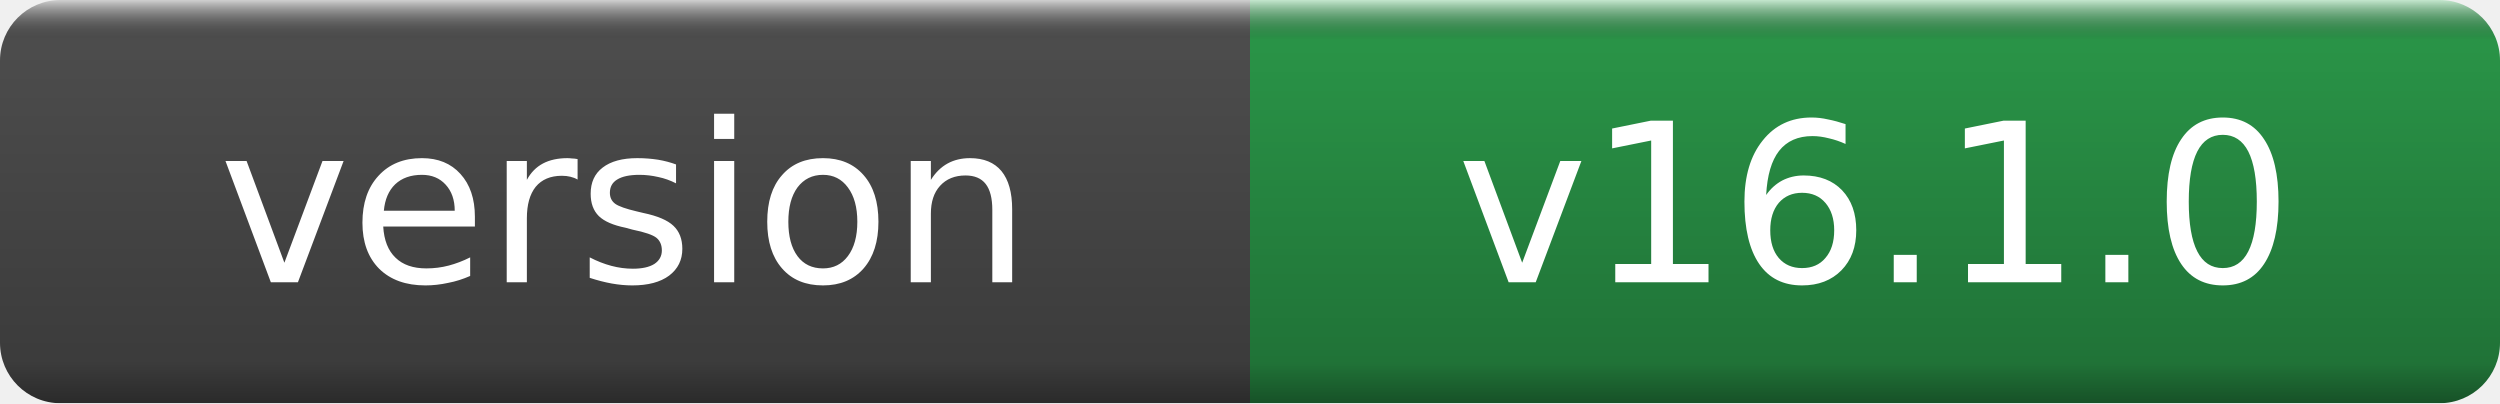
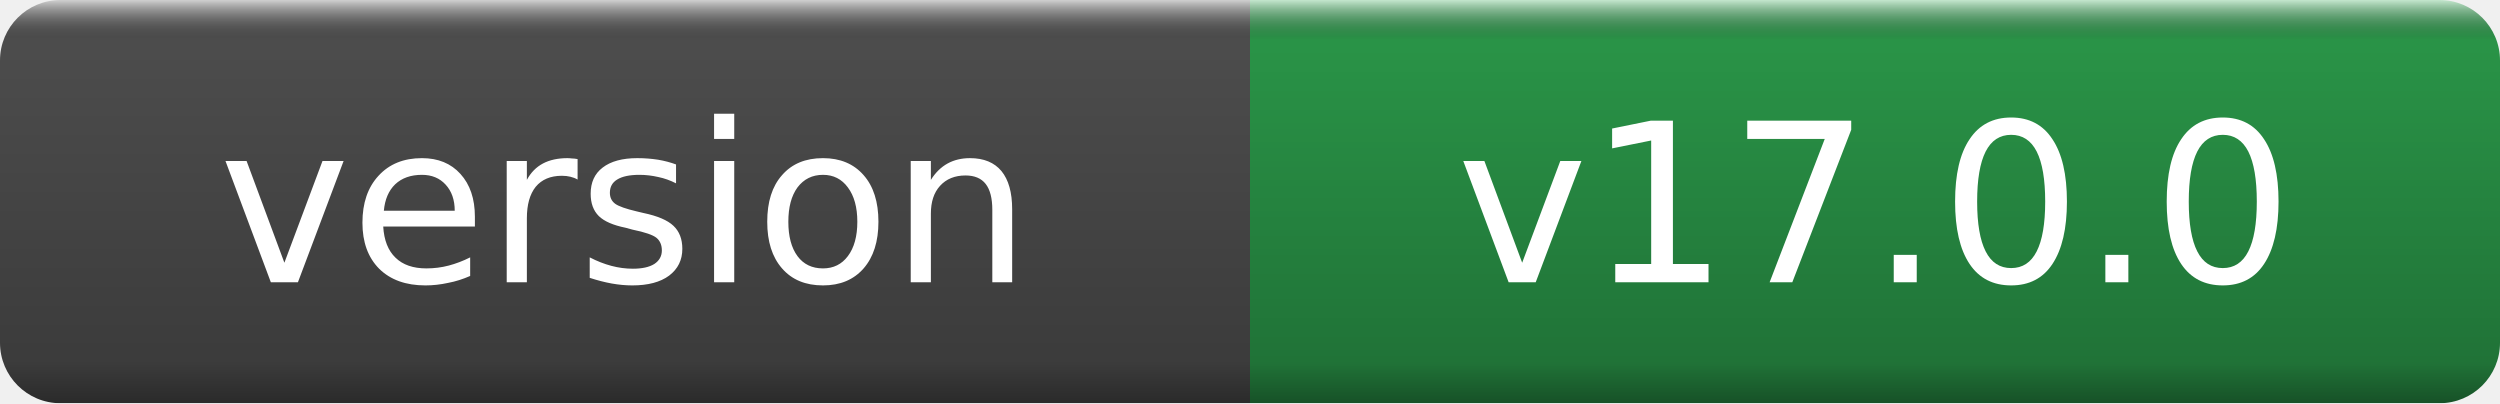
- <svg xmlns="http://www.w3.org/2000/svg" width="124" height="20" role="img" aria-label="version: v16.1.0">
+ <svg xmlns="http://www.w3.org/2000/svg" width="124" height="20" role="img" aria-label="version: v17.0.0">
  <linearGradient id="g" x2="0" y2="100%">
    <stop offset="0" stop-color="#fff" stop-opacity=".7" />
    <stop offset=".1" stop-opacity=".1" />
    <stop offset=".9" stop-opacity=".3" />
    <stop offset="1" stop-opacity=".5" />
  </linearGradient>
  <mask id="m">
    <rect width="124" height="20" rx="3" fill="#fff" />
  </mask>
  <g mask="url(#m)">
    <rect width="62" height="20" fill="#555" />
    <rect x="62" width="62" height="20" fill="#2ea44f" />
    <rect width="124" height="20" fill="url(#g)" />
  </g>
  <g fill="#fff" text-anchor="middle" font-family="DejaVu Sans,Verdana,Geneva,sans-serif" font-size="11">
    <text x="31.0" y="14">version</text>
-     <text x="93.0" y="14">v16.1.0</text>
+     <text x="93.0" y="14">v17.0.0</text>
  </g>
</svg>
